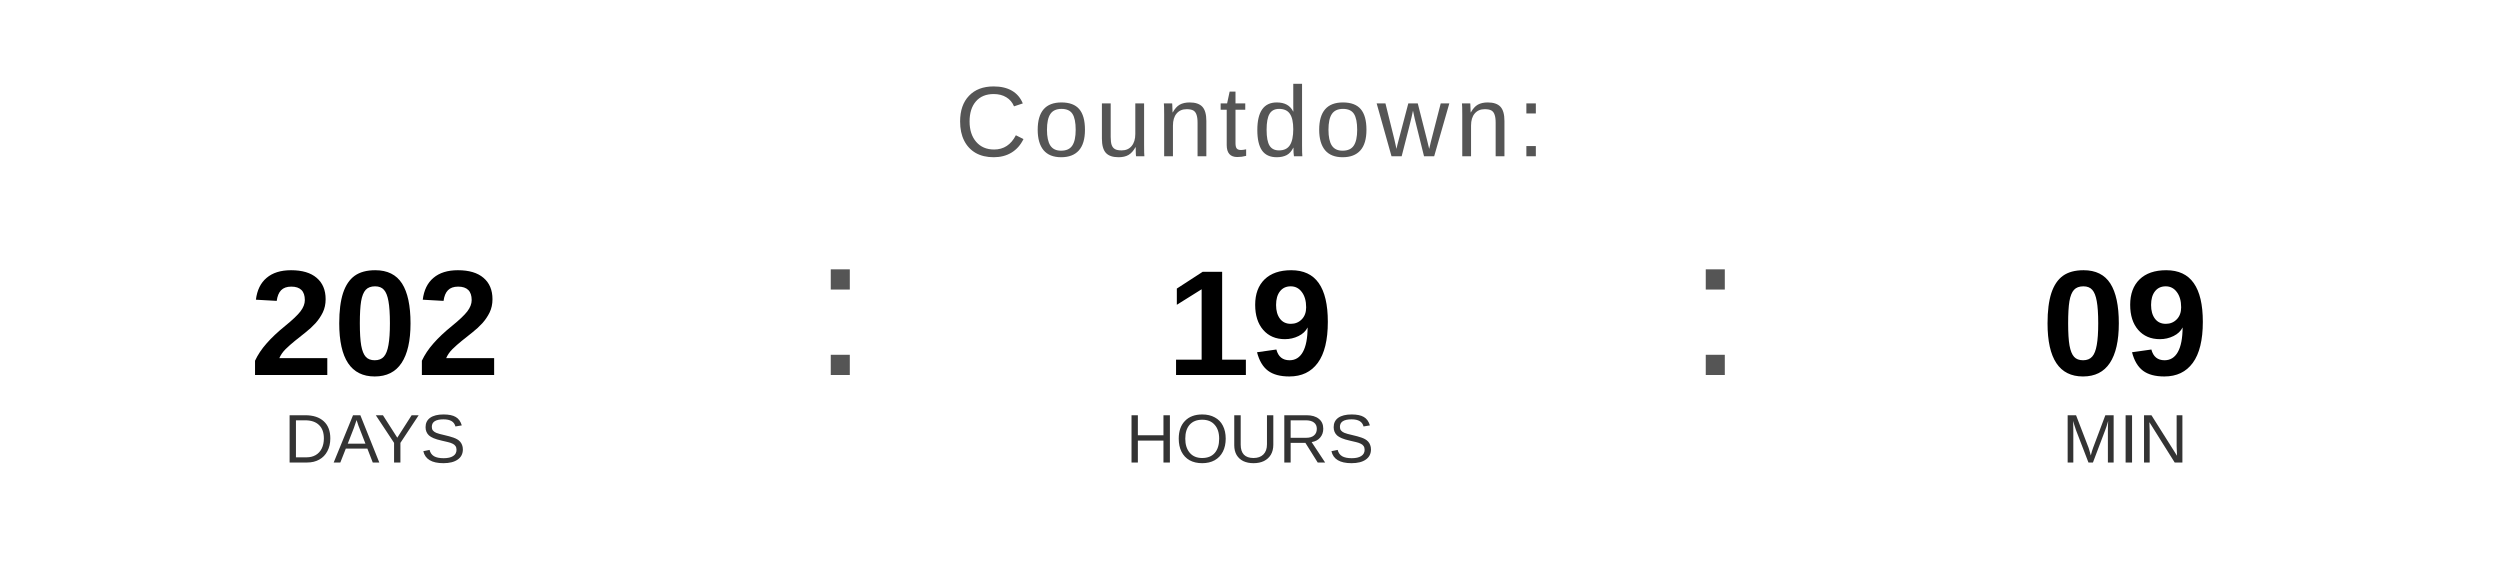
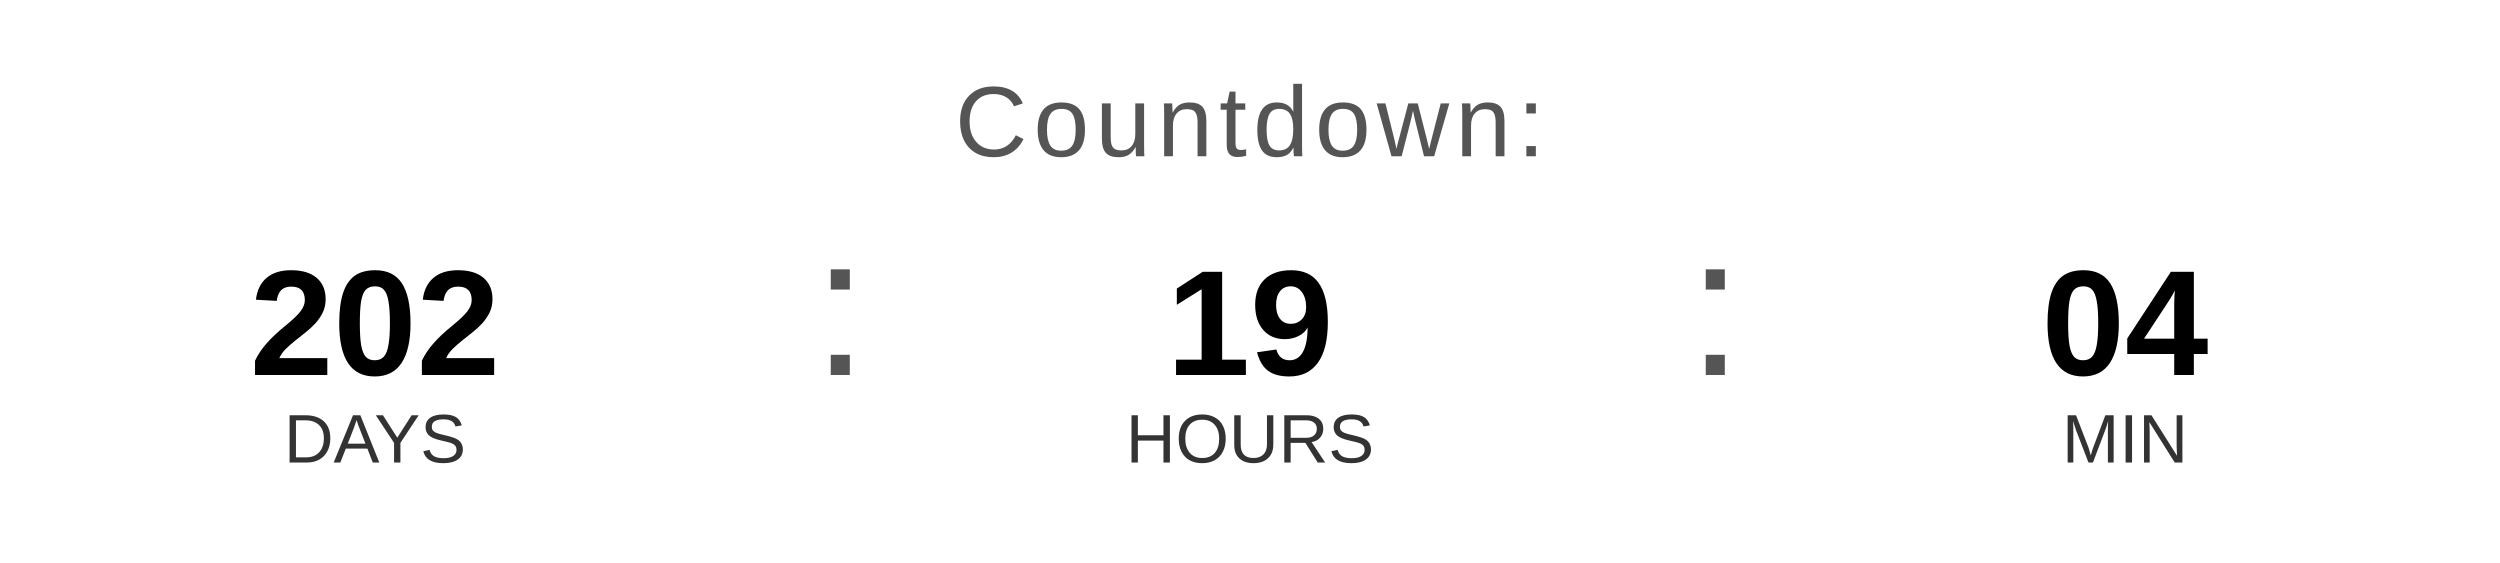
<svg xmlns="http://www.w3.org/2000/svg" width="400" height="90" viewBox="0 0 400 90">
  <text x="200" y="25" font-family="Arial, Helvetica, sans-serif" font-size="16" fill="#555555" text-anchor="middle" letter-spacing="1">
    Countdown:
  </text>
  <text x="60" y="60" font-family="Arial, Helvetica, sans-serif" font-size="24" font-weight="bold" fill="#000000" text-anchor="middle">202</text>
  <text x="60" y="74" font-family="Arial, Helvetica, sans-serif" font-size="11" fill="#333333" text-anchor="middle">DAYS</text>
  <text x="130" y="60" font-family="Arial, sans-serif" font-size="32" fill="#555555">:</text>
  <text x="200" y="60" font-family="Arial, Helvetica, sans-serif" font-size="24" font-weight="bold" fill="#000000" text-anchor="middle">19</text>
  <text x="200" y="74" font-family="Arial, Helvetica, sans-serif" font-size="11" fill="#333333" text-anchor="middle">HOURS</text>
  <text x="270" y="60" font-family="Arial, sans-serif" font-size="32" fill="#555555">:</text>
-   <text x="340" y="60" font-family="Arial, Helvetica, sans-serif" font-size="24" font-weight="bold" fill="#000000" text-anchor="middle">09</text>
+   <text x="340" y="60" font-family="Arial, Helvetica, sans-serif" font-size="24" font-weight="bold" fill="#000000" text-anchor="middle">04</text>
  <text x="340" y="74" font-family="Arial, Helvetica, sans-serif" font-size="11" fill="#333333" text-anchor="middle">MIN</text>
</svg>
